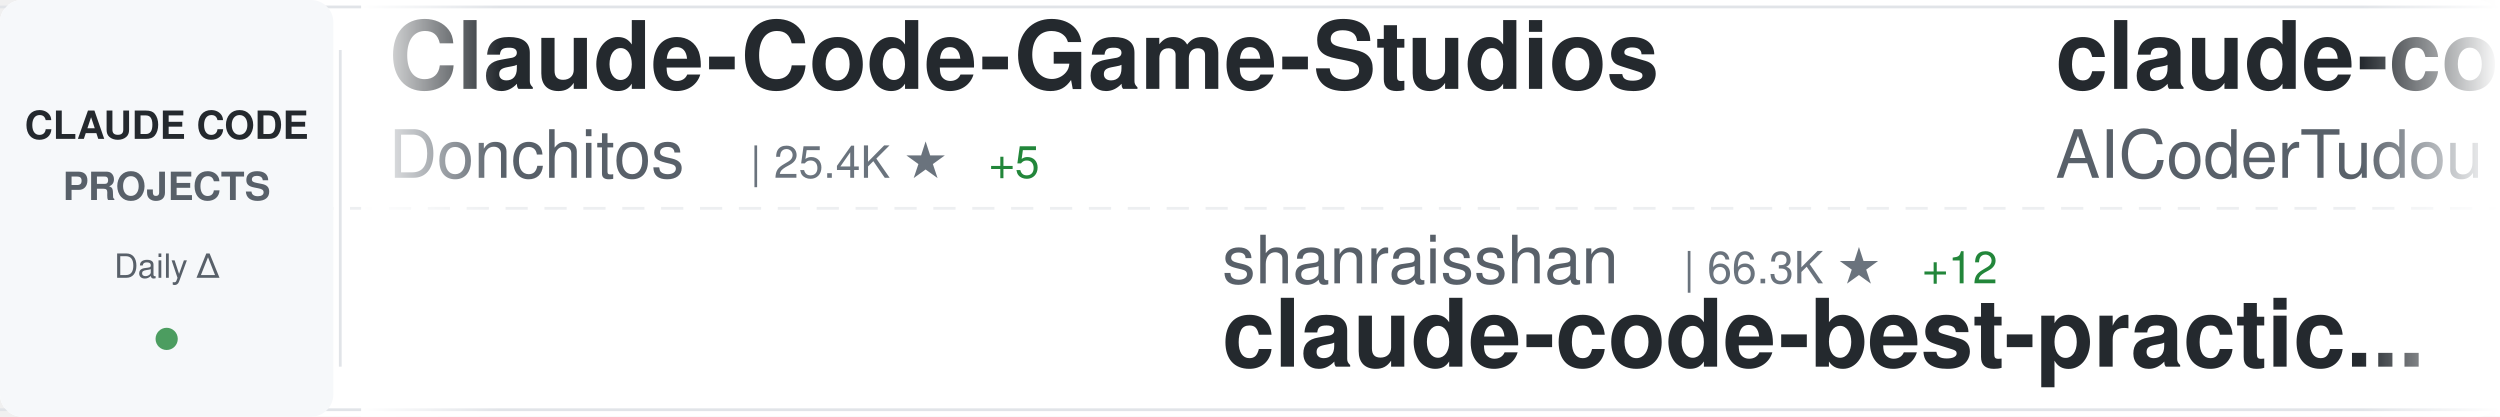
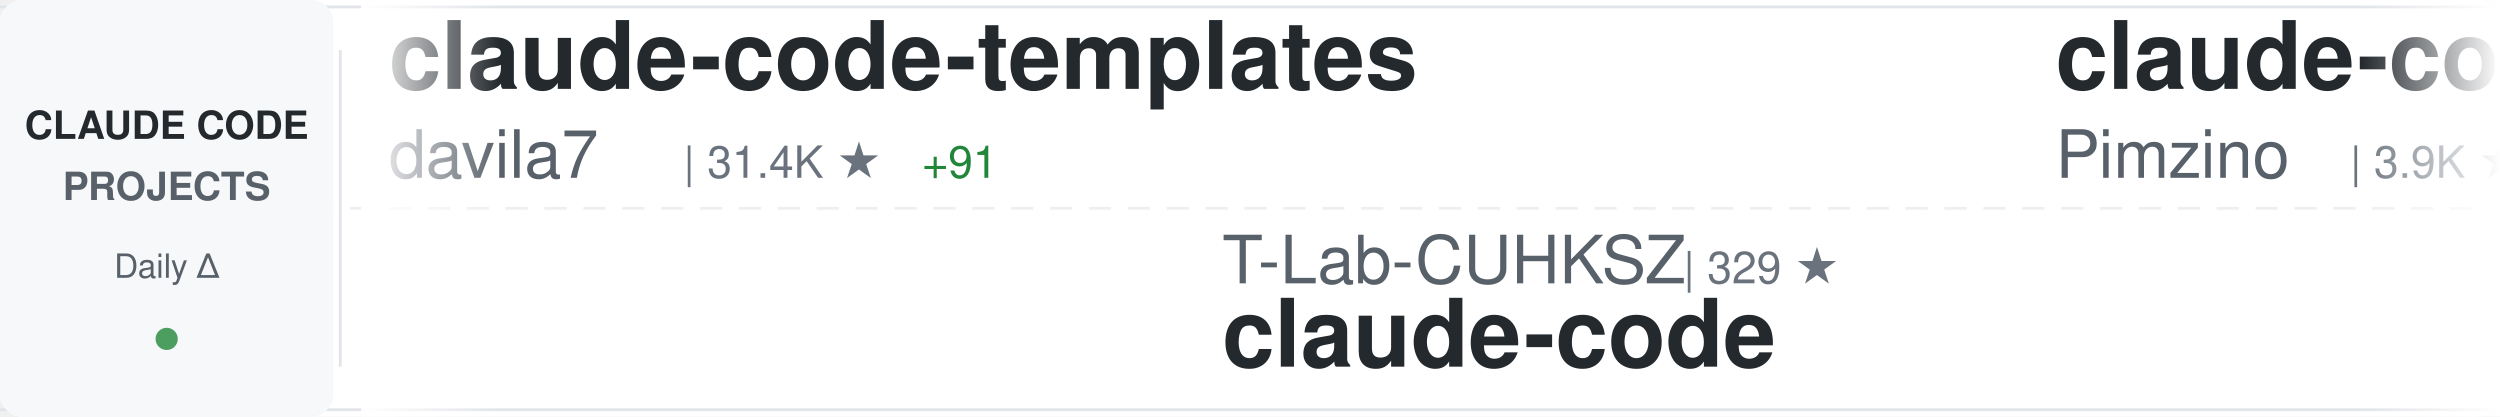
<svg xmlns="http://www.w3.org/2000/svg" width="900" height="150">
  <defs>
    <linearGradient id="awesomeLeftFade" x1="0%" y1="0%" x2="100%" y2="0%">
      <stop offset="0%" style="stop-color:#ffffff;stop-opacity:1" />
      <stop offset="100%" style="stop-color:#ffffff;stop-opacity:0" />
    </linearGradient>
    <linearGradient id="awesomeRightFade" x1="0%" y1="0%" x2="100%" y2="0%">
      <stop offset="0%" style="stop-color:#ffffff;stop-opacity:0" />
      <stop offset="100%" style="stop-color:#ffffff;stop-opacity:1" />
    </linearGradient>
  </defs>
  <rect width="900" height="150" fill="#ffffff" rx="8" />
  <rect x="0" y="2" width="900" height="1" fill="#e1e4e8" />
  <rect x="0" y="147" width="900" height="1" fill="#e1e4e8" />
  <line x1="0" y1="75" x2="900" y2="75" stroke="#e1e4e8" stroke-width="1" stroke-dasharray="8 6" opacity="0.6" />
  <rect x="0" y="0" width="120" height="150" fill="#f6f8fa" rx="8" />
  <text x="60" y="50" font-family="-apple-system, BlinkMacSystemFont, 'Segoe UI', Helvetica, Arial, sans-serif" font-size="14" font-weight="600" fill="#24292e" text-anchor="middle">CLAUDE CODE</text>
  <text x="60" y="72" font-family="-apple-system, BlinkMacSystemFont, 'Segoe UI', Helvetica, Arial, sans-serif" font-size="14" font-weight="600" fill="#586069" text-anchor="middle">PROJECTS</text>
  <text x="60" y="100" font-family="-apple-system, BlinkMacSystemFont, 'Segoe UI', Helvetica, Arial, sans-serif" font-size="12" font-weight="500" fill="#586069" text-anchor="middle">Daily Δ</text>
  <circle cx="60" cy="122" r="4" fill="#22863a" opacity="0.8" />
  <rect x="122" y="18" width="1" height="114" fill="#e1e4e8" />
  <clipPath id="awesomeTickerClip">
    <rect x="130" y="0" width="770" height="150" />
  </clipPath>
  <g clip-path="url(#awesomeTickerClip)">
    <g id="awesomeTickerItems">
      <animateTransform attributeName="transform" attributeType="XML" type="translate" from="0 0" to="-3000 0" dur="54s" repeatCount="indefinite" />
      <g transform="translate(0, 0)">
+         <text x="140" y="32" font-family="-apple-system, BlinkMacSystemFont, 'Segoe UI', Helvetica, Arial, sans-serif" font-size="34" font-weight="600" fill="#24292e">claude-code-templates</text>
+         <text x="140" y="64" font-family="-apple-system, BlinkMacSystemFont, 'Segoe UI', Helvetica, Arial, sans-serif" font-size="24" font-weight="400" fill="#586069">davila7</text>
+         <text x="246" y="64" font-family="-apple-system, BlinkMacSystemFont, 'Segoe UI', Helvetica, Arial, sans-serif" font-size="16" font-weight="500" fill="#6a737d">| 31.4K ★</text>
+         <text x="332" y="64" font-family="-apple-system, BlinkMacSystemFont, 'Segoe UI', Helvetica, Arial, sans-serif" font-size="16" font-weight="500" fill="#22863a"> +91</text>
+       </g>
+       <g transform="translate(300, 0)">
+         <text x="140" y="102" font-family="-apple-system, BlinkMacSystemFont, 'Segoe UI', Helvetica, Arial, sans-serif" font-size="24" font-weight="400" fill="#586069">T-Lab-CUHKSZ</text>
+         <text x="306" y="102" font-family="-apple-system, BlinkMacSystemFont, 'Segoe UI', Helvetica, Arial, sans-serif" font-size="16" font-weight="500" fill="#6a737d">| 329 ★</text>
+         <text x="140" y="132" font-family="-apple-system, BlinkMacSystemFont, 'Segoe UI', Helvetica, Arial, sans-serif" font-size="34" font-weight="600" fill="#24292e">claude-code</text>
+       </g>
+       <g transform="translate(600, 0)">
+         <text x="140" y="32" font-family="-apple-system, BlinkMacSystemFont, 'Segoe UI', Helvetica, Arial, sans-serif" font-size="34" font-weight="600" fill="#24292e">claude-code-spec-workflo...</text>
+         <text x="140" y="64" font-family="-apple-system, BlinkMacSystemFont, 'Segoe UI', Helvetica, Arial, sans-serif" font-size="24" font-weight="400" fill="#586069">Pimzino</text>
+         <text x="246" y="64" font-family="-apple-system, BlinkMacSystemFont, 'Segoe UI', Helvetica, Arial, sans-serif" font-size="16" font-weight="500" fill="#6a737d">| 3.9K ★</text>
+       </g>
+       <g transform="translate(900, 0)">
+         <text x="140" y="102" font-family="-apple-system, BlinkMacSystemFont, 'Segoe UI', Helvetica, Arial, sans-serif" font-size="24" font-weight="400" fill="#586069">Yeachan-Heo</text>
+         <text x="294" y="102" font-family="-apple-system, BlinkMacSystemFont, 'Segoe UI', Helvetica, Arial, sans-serif" font-size="16" font-weight="500" fill="#6a737d">| 39.3K ★</text>
+         <text x="380" y="102" font-family="-apple-system, BlinkMacSystemFont, 'Segoe UI', Helvetica, Arial, sans-serif" font-size="16" font-weight="500" fill="#22863a"> +3</text>
+         <text x="140" y="132" font-family="-apple-system, BlinkMacSystemFont, 'Segoe UI', Helvetica, Arial, sans-serif" font-size="34" font-weight="600" fill="#24292e">oh-my-claudecode</text>
+       </g>
+       <g transform="translate(1200, 0)">
+         <text x="140" y="32" font-family="-apple-system, BlinkMacSystemFont, 'Segoe UI', Helvetica, Arial, sans-serif" font-size="34" font-weight="600" fill="#24292e">Open-ClaudeCode</text>
+         <text x="140" y="64" font-family="-apple-system, BlinkMacSystemFont, 'Segoe UI', Helvetica, Arial, sans-serif" font-size="24" font-weight="400" fill="#586069">LING71671</text>
+         <text x="270" y="64" font-family="-apple-system, BlinkMacSystemFont, 'Segoe UI', Helvetica, Arial, sans-serif" font-size="16" font-weight="500" fill="#6a737d">| 959 ★</text>
+       </g>
+       <g transform="translate(1500, 0)">
+         <text x="140" y="102" font-family="-apple-system, BlinkMacSystemFont, 'Segoe UI', Helvetica, Arial, sans-serif" font-size="24" font-weight="400" fill="#586069">andrew-kramer-inno</text>
+         <text x="378" y="102" font-family="-apple-system, BlinkMacSystemFont, 'Segoe UI', Helvetica, Arial, sans-serif" font-size="16" font-weight="500" fill="#6a737d">| 595 ★</text>
+         <text x="140" y="132" font-family="-apple-system, BlinkMacSystemFont, 'Segoe UI', Helvetica, Arial, sans-serif" font-size="34" font-weight="600" fill="#24292e">claude-code-source-build</text>
+       </g>
+       <g transform="translate(1800, 0)">
+         <text x="140" y="32" font-family="-apple-system, BlinkMacSystemFont, 'Segoe UI', Helvetica, Arial, sans-serif" font-size="34" font-weight="600" fill="#24292e">Claude-code</text>
+         <text x="140" y="64" font-family="-apple-system, BlinkMacSystemFont, 'Segoe UI', Helvetica, Arial, sans-serif" font-size="24" font-weight="400" fill="#586069">fazxes</text>
+         <text x="234" y="64" font-family="-apple-system, BlinkMacSystemFont, 'Segoe UI', Helvetica, Arial, sans-serif" font-size="16" font-weight="500" fill="#6a737d">| 242 ★</text>
+         <text x="302" y="64" font-family="-apple-system, BlinkMacSystemFont, 'Segoe UI', Helvetica, Arial, sans-serif" font-size="16" font-weight="500" fill="#cb2431"> -1</text>
+       </g>
+       <g transform="translate(2100, 0)">
+         <text x="140" y="102" font-family="-apple-system, BlinkMacSystemFont, 'Segoe UI', Helvetica, Arial, sans-serif" font-size="24" font-weight="400" fill="#586069">anthropics</text>
+         <text x="282" y="102" font-family="-apple-system, BlinkMacSystemFont, 'Segoe UI', Helvetica, Arial, sans-serif" font-size="16" font-weight="500" fill="#6a737d">| 177.8K ★</text>
+         <text x="377" y="102" font-family="-apple-system, BlinkMacSystemFont, 'Segoe UI', Helvetica, Arial, sans-serif" font-size="16" font-weight="500" fill="#22863a"> +43</text>
+         <text x="140" y="132" font-family="-apple-system, BlinkMacSystemFont, 'Segoe UI', Helvetica, Arial, sans-serif" font-size="34" font-weight="600" fill="#24292e">skills</text>
+       </g>
+       <g transform="translate(2400, 0)">
        <text x="140" y="32" font-family="-apple-system, BlinkMacSystemFont, 'Segoe UI', Helvetica, Arial, sans-serif" font-size="34" font-weight="600" fill="#24292e">Claude-Code-Game-Studios</text>
        <text x="140" y="64" font-family="-apple-system, BlinkMacSystemFont, 'Segoe UI', Helvetica, Arial, sans-serif" font-size="24" font-weight="400" fill="#586069">Donchitos</text>
        <text x="270" y="64" font-family="-apple-system, BlinkMacSystemFont, 'Segoe UI', Helvetica, Arial, sans-serif" font-size="16" font-weight="500" fill="#6a737d">| 25.4K ★</text>
        <text x="356" y="64" font-family="-apple-system, BlinkMacSystemFont, 'Segoe UI', Helvetica, Arial, sans-serif" font-size="16" font-weight="500" fill="#22863a"> +5</text>
      </g>
-       <g transform="translate(300, 0)">
-         <text x="140" y="102" font-family="-apple-system, BlinkMacSystemFont, 'Segoe UI', Helvetica, Arial, sans-serif" font-size="24" font-weight="400" fill="#586069">shanraisshan</text>
-         <text x="306" y="102" font-family="-apple-system, BlinkMacSystemFont, 'Segoe UI', Helvetica, Arial, sans-serif" font-size="16" font-weight="500" fill="#6a737d">| 66.3K ★</text>
-         <text x="392" y="102" font-family="-apple-system, BlinkMacSystemFont, 'Segoe UI', Helvetica, Arial, sans-serif" font-size="16" font-weight="500" fill="#22863a"> +12</text>
-         <text x="140" y="132" font-family="-apple-system, BlinkMacSystemFont, 'Segoe UI', Helvetica, Arial, sans-serif" font-size="34" font-weight="600" fill="#24292e">claude-code-best-practic...</text>
-       </g>
-       <g transform="translate(600, 0)">
-         <text x="140" y="32" font-family="-apple-system, BlinkMacSystemFont, 'Segoe UI', Helvetica, Arial, sans-serif" font-size="34" font-weight="600" fill="#24292e">claude-code-tudou</text>
-         <text x="140" y="64" font-family="-apple-system, BlinkMacSystemFont, 'Segoe UI', Helvetica, Arial, sans-serif" font-size="24" font-weight="400" fill="#586069">AICoderTudou</text>
-         <text x="306" y="64" font-family="-apple-system, BlinkMacSystemFont, 'Segoe UI', Helvetica, Arial, sans-serif" font-size="16" font-weight="500" fill="#6a737d">| 494 ★</text>
-       </g>
-       <g transform="translate(900, 0)">
-         <text x="140" y="102" font-family="-apple-system, BlinkMacSystemFont, 'Segoe UI', Helvetica, Arial, sans-serif" font-size="24" font-weight="400" fill="#586069">alejandrobalderas</text>
-         <text x="366" y="102" font-family="-apple-system, BlinkMacSystemFont, 'Segoe UI', Helvetica, Arial, sans-serif" font-size="16" font-weight="500" fill="#6a737d">| 2.9K ★</text>
-         <text x="443" y="102" font-family="-apple-system, BlinkMacSystemFont, 'Segoe UI', Helvetica, Arial, sans-serif" font-size="16" font-weight="500" fill="#22863a"> +3</text>
-         <text x="140" y="132" font-family="-apple-system, BlinkMacSystemFont, 'Segoe UI', Helvetica, Arial, sans-serif" font-size="34" font-weight="600" fill="#24292e">claude-code-from-source</text>
-       </g>
-       <g transform="translate(1200, 0)">
-         <text x="140" y="32" font-family="-apple-system, BlinkMacSystemFont, 'Segoe UI', Helvetica, Arial, sans-serif" font-size="34" font-weight="600" fill="#24292e">free-claude-code</text>
-         <text x="140" y="64" font-family="-apple-system, BlinkMacSystemFont, 'Segoe UI', Helvetica, Arial, sans-serif" font-size="24" font-weight="400" fill="#586069">Alishahryar1</text>
-         <text x="306" y="64" font-family="-apple-system, BlinkMacSystemFont, 'Segoe UI', Helvetica, Arial, sans-serif" font-size="16" font-weight="500" fill="#6a737d">| 55.7K ★</text>
-         <text x="392" y="64" font-family="-apple-system, BlinkMacSystemFont, 'Segoe UI', Helvetica, Arial, sans-serif" font-size="16" font-weight="500" fill="#22863a"> +24</text>
-       </g>
-       <g transform="translate(1500, 0)">
-         <text x="140" y="102" font-family="-apple-system, BlinkMacSystemFont, 'Segoe UI', Helvetica, Arial, sans-serif" font-size="24" font-weight="400" fill="#586069">ghuntley</text>
-         <text x="258" y="102" font-family="-apple-system, BlinkMacSystemFont, 'Segoe UI', Helvetica, Arial, sans-serif" font-size="16" font-weight="500" fill="#6a737d">| 991 ★</text>
-         <text x="326" y="102" font-family="-apple-system, BlinkMacSystemFont, 'Segoe UI', Helvetica, Arial, sans-serif" font-size="16" font-weight="500" fill="#cb2431"> -1</text>
-         <text x="140" y="132" font-family="-apple-system, BlinkMacSystemFont, 'Segoe UI', Helvetica, Arial, sans-serif" font-size="34" font-weight="600" fill="#24292e">claude-code-source-code-...</text>
-       </g>
-       <g transform="translate(1800, 0)">
-         <text x="140" y="32" font-family="-apple-system, BlinkMacSystemFont, 'Segoe UI', Helvetica, Arial, sans-serif" font-size="34" font-weight="600" fill="#24292e">claude-code-system-promp...</text>
-         <text x="140" y="64" font-family="-apple-system, BlinkMacSystemFont, 'Segoe UI', Helvetica, Arial, sans-serif" font-size="24" font-weight="400" fill="#586069">Piebald-AI</text>
-         <text x="282" y="64" font-family="-apple-system, BlinkMacSystemFont, 'Segoe UI', Helvetica, Arial, sans-serif" font-size="16" font-weight="500" fill="#6a737d">| 12.7K ★</text>
-         <text x="368" y="64" font-family="-apple-system, BlinkMacSystemFont, 'Segoe UI', Helvetica, Arial, sans-serif" font-size="16" font-weight="500" fill="#22863a"> +5</text>
-       </g>
-       <g transform="translate(2100, 0)">
-         <text x="140" y="102" font-family="-apple-system, BlinkMacSystemFont, 'Segoe UI', Helvetica, Arial, sans-serif" font-size="24" font-weight="400" fill="#586069">SeemSeam</text>
-         <text x="258" y="102" font-family="-apple-system, BlinkMacSystemFont, 'Segoe UI', Helvetica, Arial, sans-serif" font-size="16" font-weight="500" fill="#6a737d">| 3.5K ★</text>
-         <text x="140" y="132" font-family="-apple-system, BlinkMacSystemFont, 'Segoe UI', Helvetica, Arial, sans-serif" font-size="34" font-weight="600" fill="#24292e">claude_codex_bridge</text>
-       </g>
-       <g transform="translate(2400, 0)">
-         <text x="140" y="32" font-family="-apple-system, BlinkMacSystemFont, 'Segoe UI', Helvetica, Arial, sans-serif" font-size="34" font-weight="600" fill="#24292e">Open-ClaudeCode</text>
-         <text x="140" y="64" font-family="-apple-system, BlinkMacSystemFont, 'Segoe UI', Helvetica, Arial, sans-serif" font-size="24" font-weight="400" fill="#586069">LING71671</text>
-         <text x="270" y="64" font-family="-apple-system, BlinkMacSystemFont, 'Segoe UI', Helvetica, Arial, sans-serif" font-size="16" font-weight="500" fill="#6a737d">| 959 ★</text>
-       </g>
      <g transform="translate(2700, 0)">
-         <text x="140" y="102" font-family="-apple-system, BlinkMacSystemFont, 'Segoe UI', Helvetica, Arial, sans-serif" font-size="24" font-weight="400" fill="#586069">Chachamaru127</text>
-         <text x="318" y="102" font-family="-apple-system, BlinkMacSystemFont, 'Segoe UI', Helvetica, Arial, sans-serif" font-size="16" font-weight="500" fill="#6a737d">| 3.1K ★</text>
-         <text x="140" y="132" font-family="-apple-system, BlinkMacSystemFont, 'Segoe UI', Helvetica, Arial, sans-serif" font-size="34" font-weight="600" fill="#24292e">claude-code-harness</text>
+         <text x="140" y="102" font-family="-apple-system, BlinkMacSystemFont, 'Segoe UI', Helvetica, Arial, sans-serif" font-size="24" font-weight="400" fill="#586069">krusemediallc</text>
+         <text x="318" y="102" font-family="-apple-system, BlinkMacSystemFont, 'Segoe UI', Helvetica, Arial, sans-serif" font-size="16" font-weight="500" fill="#6a737d">| 1.5K ★</text>
+         <text x="140" y="132" font-family="-apple-system, BlinkMacSystemFont, 'Segoe UI', Helvetica, Arial, sans-serif" font-size="34" font-weight="600" fill="#24292e">arcads-claude-code</text>
      </g>
      <g transform="translate(3000, 0)">
-         <text x="140" y="32" font-family="-apple-system, BlinkMacSystemFont, 'Segoe UI', Helvetica, Arial, sans-serif" font-size="34" font-weight="600" fill="#24292e">Claude-Code-Game-Studios</text>
-         <text x="140" y="64" font-family="-apple-system, BlinkMacSystemFont, 'Segoe UI', Helvetica, Arial, sans-serif" font-size="24" font-weight="400" fill="#586069">Donchitos</text>
-         <text x="270" y="64" font-family="-apple-system, BlinkMacSystemFont, 'Segoe UI', Helvetica, Arial, sans-serif" font-size="16" font-weight="500" fill="#6a737d">| 25.4K ★</text>
-         <text x="356" y="64" font-family="-apple-system, BlinkMacSystemFont, 'Segoe UI', Helvetica, Arial, sans-serif" font-size="16" font-weight="500" fill="#22863a"> +5</text>
+         <text x="140" y="32" font-family="-apple-system, BlinkMacSystemFont, 'Segoe UI', Helvetica, Arial, sans-serif" font-size="34" font-weight="600" fill="#24292e">claude-code-templates</text>
+         <text x="140" y="64" font-family="-apple-system, BlinkMacSystemFont, 'Segoe UI', Helvetica, Arial, sans-serif" font-size="24" font-weight="400" fill="#586069">davila7</text>
+         <text x="246" y="64" font-family="-apple-system, BlinkMacSystemFont, 'Segoe UI', Helvetica, Arial, sans-serif" font-size="16" font-weight="500" fill="#6a737d">| 31.4K ★</text>
+         <text x="332" y="64" font-family="-apple-system, BlinkMacSystemFont, 'Segoe UI', Helvetica, Arial, sans-serif" font-size="16" font-weight="500" fill="#22863a"> +91</text>
      </g>
      <g transform="translate(3300, 0)">
-         <text x="140" y="102" font-family="-apple-system, BlinkMacSystemFont, 'Segoe UI', Helvetica, Arial, sans-serif" font-size="24" font-weight="400" fill="#586069">shanraisshan</text>
-         <text x="306" y="102" font-family="-apple-system, BlinkMacSystemFont, 'Segoe UI', Helvetica, Arial, sans-serif" font-size="16" font-weight="500" fill="#6a737d">| 66.3K ★</text>
-         <text x="392" y="102" font-family="-apple-system, BlinkMacSystemFont, 'Segoe UI', Helvetica, Arial, sans-serif" font-size="16" font-weight="500" fill="#22863a"> +12</text>
-         <text x="140" y="132" font-family="-apple-system, BlinkMacSystemFont, 'Segoe UI', Helvetica, Arial, sans-serif" font-size="34" font-weight="600" fill="#24292e">claude-code-best-practic...</text>
+         <text x="140" y="102" font-family="-apple-system, BlinkMacSystemFont, 'Segoe UI', Helvetica, Arial, sans-serif" font-size="24" font-weight="400" fill="#586069">T-Lab-CUHKSZ</text>
+         <text x="306" y="102" font-family="-apple-system, BlinkMacSystemFont, 'Segoe UI', Helvetica, Arial, sans-serif" font-size="16" font-weight="500" fill="#6a737d">| 329 ★</text>
+         <text x="140" y="132" font-family="-apple-system, BlinkMacSystemFont, 'Segoe UI', Helvetica, Arial, sans-serif" font-size="34" font-weight="600" fill="#24292e">claude-code</text>
      </g>
      <g transform="translate(3600, 0)">
-         <text x="140" y="32" font-family="-apple-system, BlinkMacSystemFont, 'Segoe UI', Helvetica, Arial, sans-serif" font-size="34" font-weight="600" fill="#24292e">claude-code-tudou</text>
-         <text x="140" y="64" font-family="-apple-system, BlinkMacSystemFont, 'Segoe UI', Helvetica, Arial, sans-serif" font-size="24" font-weight="400" fill="#586069">AICoderTudou</text>
-         <text x="306" y="64" font-family="-apple-system, BlinkMacSystemFont, 'Segoe UI', Helvetica, Arial, sans-serif" font-size="16" font-weight="500" fill="#6a737d">| 494 ★</text>
+         <text x="140" y="32" font-family="-apple-system, BlinkMacSystemFont, 'Segoe UI', Helvetica, Arial, sans-serif" font-size="34" font-weight="600" fill="#24292e">claude-code-spec-workflo...</text>
+         <text x="140" y="64" font-family="-apple-system, BlinkMacSystemFont, 'Segoe UI', Helvetica, Arial, sans-serif" font-size="24" font-weight="400" fill="#586069">Pimzino</text>
+         <text x="246" y="64" font-family="-apple-system, BlinkMacSystemFont, 'Segoe UI', Helvetica, Arial, sans-serif" font-size="16" font-weight="500" fill="#6a737d">| 3.9K ★</text>
      </g>
      <g transform="translate(3900, 0)">
-         <text x="140" y="102" font-family="-apple-system, BlinkMacSystemFont, 'Segoe UI', Helvetica, Arial, sans-serif" font-size="24" font-weight="400" fill="#586069">alejandrobalderas</text>
-         <text x="366" y="102" font-family="-apple-system, BlinkMacSystemFont, 'Segoe UI', Helvetica, Arial, sans-serif" font-size="16" font-weight="500" fill="#6a737d">| 2.9K ★</text>
-         <text x="443" y="102" font-family="-apple-system, BlinkMacSystemFont, 'Segoe UI', Helvetica, Arial, sans-serif" font-size="16" font-weight="500" fill="#22863a"> +3</text>
-         <text x="140" y="132" font-family="-apple-system, BlinkMacSystemFont, 'Segoe UI', Helvetica, Arial, sans-serif" font-size="34" font-weight="600" fill="#24292e">claude-code-from-source</text>
+         <text x="140" y="102" font-family="-apple-system, BlinkMacSystemFont, 'Segoe UI', Helvetica, Arial, sans-serif" font-size="24" font-weight="400" fill="#586069">Yeachan-Heo</text>
+         <text x="294" y="102" font-family="-apple-system, BlinkMacSystemFont, 'Segoe UI', Helvetica, Arial, sans-serif" font-size="16" font-weight="500" fill="#6a737d">| 39.3K ★</text>
+         <text x="380" y="102" font-family="-apple-system, BlinkMacSystemFont, 'Segoe UI', Helvetica, Arial, sans-serif" font-size="16" font-weight="500" fill="#22863a"> +3</text>
+         <text x="140" y="132" font-family="-apple-system, BlinkMacSystemFont, 'Segoe UI', Helvetica, Arial, sans-serif" font-size="34" font-weight="600" fill="#24292e">oh-my-claudecode</text>
      </g>
    </g>
  </g>
  <rect x="130" y="0" width="50" height="150" fill="url(#awesomeLeftFade)" />
  <rect x="850" y="0" width="50" height="150" fill="url(#awesomeRightFade)" />
</svg>
